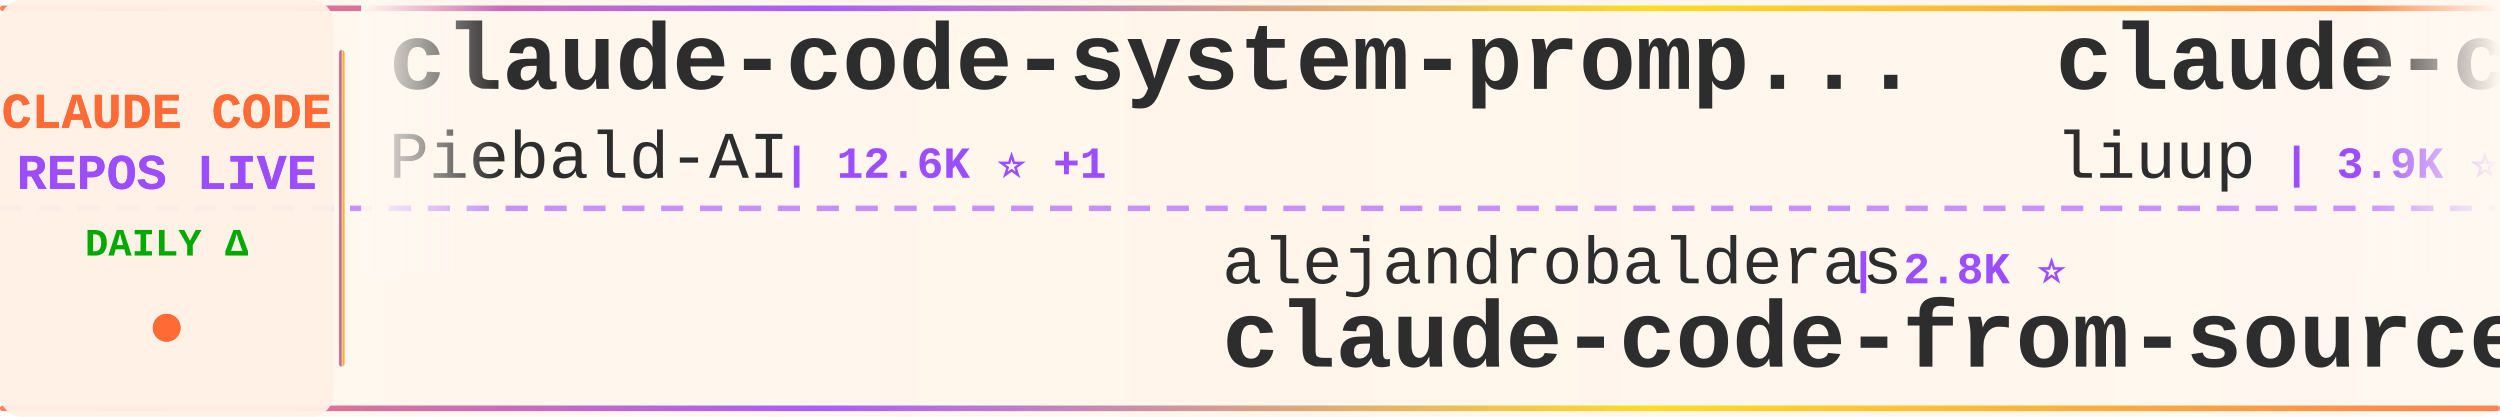
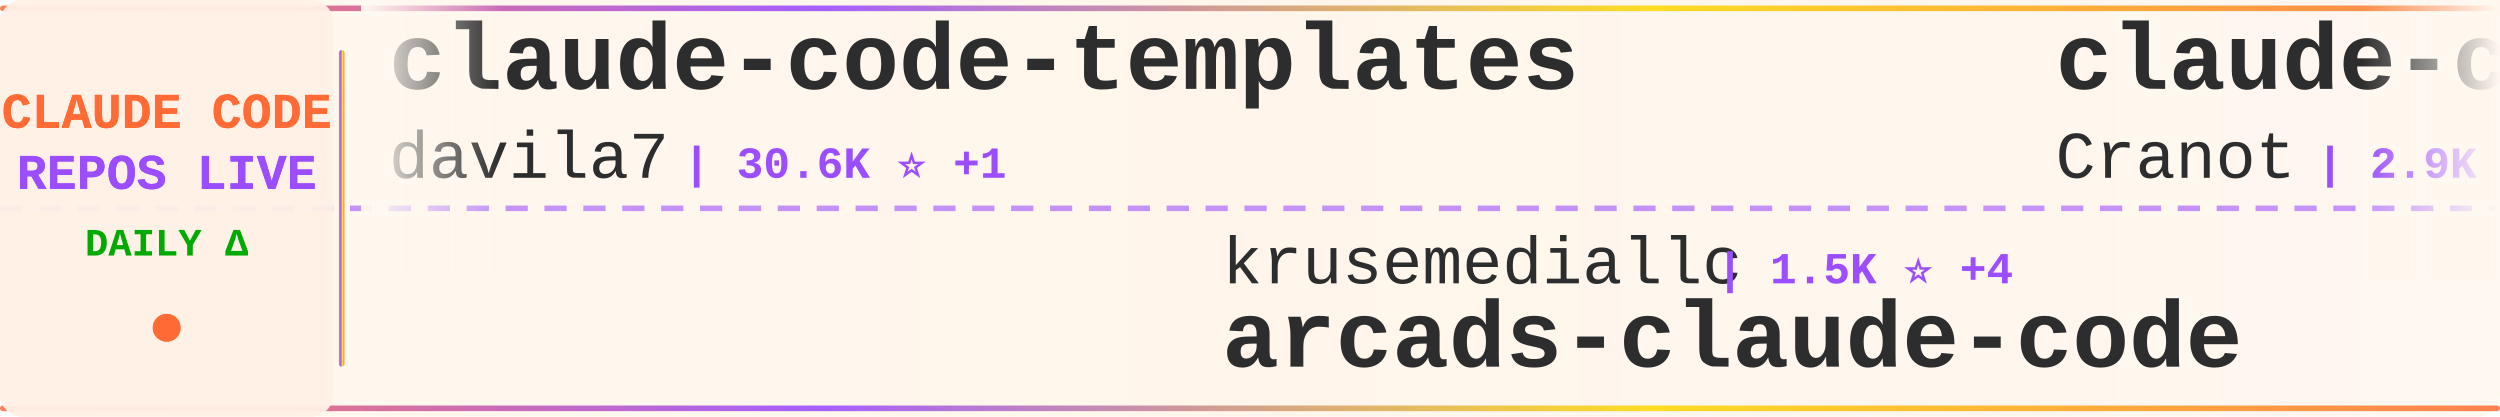
<svg xmlns="http://www.w3.org/2000/svg" width="900" height="150">
  <defs>
    <linearGradient id="tickerBg" x1="0%" y1="0%" x2="100%" y2="0%">
      <stop offset="0%" style="stop-color:#fff8f0;stop-opacity:0.98" />
      <stop offset="50%" style="stop-color:#fff5eb;stop-opacity:1" />
      <stop offset="100%" style="stop-color:#fff8f0;stop-opacity:0.98" />
    </linearGradient>
    <linearGradient id="borderGrad" x1="0%" y1="0%" x2="100%" y2="0%">
      <stop offset="0%" style="stop-color:#FF6B35;stop-opacity:0.85">
        <animate attributeName="stop-opacity" values="0.85;1;0.85" dur="2s" repeatCount="indefinite" />
      </stop>
      <stop offset="33%" style="stop-color:#9C4EFF;stop-opacity:0.9">
        <animate attributeName="stop-opacity" values="0.9;1;0.9" dur="2.2s" repeatCount="indefinite" />
      </stop>
      <stop offset="66%" style="stop-color:#FFD700;stop-opacity:0.85">
        <animate attributeName="stop-opacity" values="0.85;1;0.85" dur="1.8s" repeatCount="indefinite" />
      </stop>
      <stop offset="100%" style="stop-color:#FF6B35;stop-opacity:0.85">
        <animate attributeName="stop-opacity" values="0.85;1;0.85" dur="2s" repeatCount="indefinite" />
      </stop>
    </linearGradient>
    <filter id="textGlow">
      <feGaussianBlur stdDeviation="0.15" result="coloredBlur" />
      <feMerge>
        <feMergeNode in="coloredBlur" />
        <feMergeNode in="SourceGraphic" />
      </feMerge>
    </filter>
    <filter id="metricGlow">
      <feGaussianBlur stdDeviation="0.2" result="coloredBlur" />
      <feMerge>
        <feMergeNode in="coloredBlur" />
        <feMergeNode in="SourceGraphic" />
      </feMerge>
    </filter>
    <linearGradient id="leftFade" x1="0%" y1="0%" x2="100%" y2="0%">
      <stop offset="0%" style="stop-color:#fff8f0;stop-opacity:1" />
      <stop offset="100%" style="stop-color:#fff8f0;stop-opacity:0" />
    </linearGradient>
    <linearGradient id="rightFade" x1="0%" y1="0%" x2="100%" y2="0%">
      <stop offset="0%" style="stop-color:#fff8f0;stop-opacity:0" />
      <stop offset="100%" style="stop-color:#fff8f0;stop-opacity:1" />
    </linearGradient>
  </defs>
  <rect width="900" height="150" fill="url(#tickerBg)" rx="8" />
  <rect x="0" y="2" width="900" height="2" fill="url(#borderGrad)" rx="1" />
  <rect x="0" y="146" width="900" height="2" fill="url(#borderGrad)" rx="1" />
  <line x1="0" y1="75" x2="900" y2="75" stroke="#9C4EFF" stroke-width="2" stroke-dasharray="8 6" opacity="0.6" />
  <rect x="0" y="0" width="120" height="150" fill="#fff0e6" opacity="0.95" rx="8" />
  <text x="60" y="46" font-family="'Courier New', monospace" font-size="18" font-weight="bold" fill="#FF6B35" text-anchor="middle" filter="url(#textGlow)">
    CLAUDE CODE
  </text>
  <text x="60" y="68" font-family="'Courier New', monospace" font-size="18" font-weight="bold" fill="#9C4EFF" text-anchor="middle" filter="url(#textGlow)">
    REPOS LIVE
  </text>
  <text x="60" y="92" font-family="'Courier New', monospace" font-size="14" font-weight="bold" fill="#00aa00" text-anchor="middle">
    DAILY Δ
  </text>
  <circle cx="60" cy="118" r="5" fill="#FF6B35" filter="url(#metricGlow)">
    <animate attributeName="r" values="4;6;4" dur="1.5s" repeatCount="indefinite" />
    <animate attributeName="opacity" values="0.6;1;0.6" dur="1.5s" repeatCount="indefinite" />
  </circle>
  <rect x="122" y="18" width="2" height="114" fill="url(#borderGrad)" rx="1" />
  <clipPath id="tickerClip">
    <rect x="130" y="0" width="770" height="150" />
  </clipPath>
  <g clip-path="url(#tickerClip)">
    <g id="tickerItems">
      <animateTransform attributeName="transform" attributeType="XML" type="translate" from="0 0" to="-3000 0" dur="54s" repeatCount="indefinite" />
      <g transform="translate(0, 0)">
-         <text x="140" y="32" font-family="'Courier New', monospace" font-size="34" font-weight="bold" fill="#2d2d2d">claude-code-system-promp...</text>
-         <text x="140" y="64" font-family="'Courier New', monospace" font-size="24" font-weight="normal" fill="#2d2d2d" opacity="1.0">Piebald-AI</text>
-         <text x="282" y="64" font-family="'Courier New', monospace" font-size="16" font-weight="bold" fill="#9C4EFF"> | 12.6K ⭐ +1</text>
+         <text x="140" y="32" font-family="'Courier New', monospace" font-size="34" font-weight="bold" fill="#2d2d2d">claude-code-templates</text>
+         <text x="140" y="64" font-family="'Courier New', monospace" font-size="24" font-weight="normal" fill="#2d2d2d" opacity="1.0">davila7</text>
+         <text x="246" y="64" font-family="'Courier New', monospace" font-size="16" font-weight="bold" fill="#9C4EFF"> | 30.6K ⭐ +1</text>
      </g>
      <g transform="translate(300, 0)">
-         <text x="140" y="102" font-family="'Courier New', monospace" font-size="24" font-weight="normal" fill="#2d2d2d" opacity="1.0">alejandrobalderas</text>
-         <text x="366" y="102" font-family="'Courier New', monospace" font-size="16" font-weight="bold" fill="#9C4EFF"> | 2.8K ⭐</text>
-         <text x="140" y="132" font-family="'Courier New', monospace" font-size="34" font-weight="bold" fill="#2d2d2d">claude-code-from-source</text>
+         <text x="140" y="102" font-family="'Courier New', monospace" font-size="24" font-weight="normal" fill="#2d2d2d" opacity="1.0">krusemediallc</text>
+         <text x="318" y="102" font-family="'Courier New', monospace" font-size="16" font-weight="bold" fill="#9C4EFF"> | 1.5K ⭐ +4</text>
+         <text x="140" y="132" font-family="'Courier New', monospace" font-size="34" font-weight="bold" fill="#2d2d2d">arcads-claude-code</text>
      </g>
      <g transform="translate(600, 0)">
-         <text x="140" y="32" font-family="'Courier New', monospace" font-size="34" font-weight="bold" fill="#2d2d2d">claude-code-analysis</text>
-         <text x="140" y="64" font-family="'Courier New', monospace" font-size="24" font-weight="normal" fill="#2d2d2d" opacity="1.0">liuup</text>
-         <text x="222" y="64" font-family="'Courier New', monospace" font-size="16" font-weight="bold" fill="#9C4EFF"> | 3.9K ⭐</text>
+         <text x="140" y="32" font-family="'Courier New', monospace" font-size="34" font-weight="bold" fill="#2d2d2d">claude-code-guide</text>
+         <text x="140" y="64" font-family="'Courier New', monospace" font-size="24" font-weight="normal" fill="#2d2d2d" opacity="1.0">Cranot</text>
+         <text x="234" y="64" font-family="'Courier New', monospace" font-size="16" font-weight="bold" fill="#9C4EFF"> | 2.9K ⭐</text>
      </g>
      <g transform="translate(900, 0)">
-         <text x="140" y="102" font-family="'Courier New', monospace" font-size="24" font-weight="normal" fill="#2d2d2d" opacity="1.0">Yuyz0112</text>
-         <text x="258" y="102" font-family="'Courier New', monospace" font-size="16" font-weight="bold" fill="#9C4EFF"> | 2.4K ⭐</text>
-         <text x="140" y="132" font-family="'Courier New', monospace" font-size="34" font-weight="bold" fill="#2d2d2d">claude-code-reverse</text>
+         <text x="140" y="102" font-family="'Courier New', monospace" font-size="24" font-weight="normal" fill="#2d2d2d" opacity="1.0">fazxes</text>
+         <text x="234" y="102" font-family="'Courier New', monospace" font-size="16" font-weight="bold" fill="#9C4EFF"> | 237 ⭐</text>
+         <text x="140" y="132" font-family="'Courier New', monospace" font-size="34" font-weight="bold" fill="#2d2d2d">Claude-code</text>
      </g>
      <g transform="translate(1200, 0)">
-         <text x="140" y="32" font-family="'Courier New', monospace" font-size="34" font-weight="bold" fill="#2d2d2d">Claude-Code-Game-Studios</text>
-         <text x="140" y="64" font-family="'Courier New', monospace" font-size="24" font-weight="normal" fill="#2d2d2d" opacity="1.0">Donchitos</text>
-         <text x="270" y="64" font-family="'Courier New', monospace" font-size="16" font-weight="bold" fill="#9C4EFF"> | 24.9K ⭐</text>
+         <text x="140" y="32" font-family="'Courier New', monospace" font-size="34" font-weight="bold" fill="#2d2d2d">sc-claude-code-files</text>
+         <text x="140" y="64" font-family="'Courier New', monospace" font-size="24" font-weight="normal" fill="#2d2d2d" opacity="1.0">https-deeplearning-ai</text>
+         <text x="414" y="64" font-family="'Courier New', monospace" font-size="16" font-weight="bold" fill="#9C4EFF"> | 547 ⭐ +1</text>
      </g>
      <g transform="translate(1500, 0)">
-         <text x="140" y="102" font-family="'Courier New', monospace" font-size="24" font-weight="normal" fill="#2d2d2d" opacity="1.0">simonw</text>
-         <text x="234" y="102" font-family="'Courier New', monospace" font-size="16" font-weight="bold" fill="#9C4EFF"> | 1.7K ⭐</text>
-         <text x="140" y="132" font-family="'Courier New', monospace" font-size="34" font-weight="bold" fill="#2d2d2d">claude-code-transcripts</text>
+         <text x="140" y="102" font-family="'Courier New', monospace" font-size="24" font-weight="normal" fill="#2d2d2d" opacity="1.0">edmund-io</text>
+         <text x="270" y="102" font-family="'Courier New', monospace" font-size="16" font-weight="bold" fill="#9C4EFF"> | 1.5K ⭐</text>
+         <text x="140" y="132" font-family="'Courier New', monospace" font-size="34" font-weight="bold" fill="#2d2d2d">edmunds-claude-code</text>
      </g>
      <g transform="translate(1800, 0)">
        <text x="140" y="32" font-family="'Courier New', monospace" font-size="34" font-weight="bold" fill="#2d2d2d">claude-code</text>
-         <text x="140" y="64" font-family="'Courier New', monospace" font-size="24" font-weight="normal" fill="#2d2d2d" opacity="1.0">codeaashu</text>
-         <text x="270" y="64" font-family="'Courier New', monospace" font-size="16" font-weight="bold" fill="#9C4EFF"> | 3.3K ⭐ -1</text>
+         <text x="140" y="64" font-family="'Courier New', monospace" font-size="24" font-weight="normal" fill="#2d2d2d" opacity="1.0">VineeTagarwaL-code</text>
+         <text x="378" y="64" font-family="'Courier New', monospace" font-size="16" font-weight="bold" fill="#9C4EFF"> | 274 ⭐</text>
      </g>
      <g transform="translate(2100, 0)">
-         <text x="140" y="102" font-family="'Courier New', monospace" font-size="24" font-weight="normal" fill="#2d2d2d" opacity="1.0">Maciek-roboblog</text>
-         <text x="342" y="102" font-family="'Courier New', monospace" font-size="16" font-weight="bold" fill="#9C4EFF"> | 8.7K ⭐</text>
-         <text x="140" y="132" font-family="'Courier New', monospace" font-size="34" font-weight="bold" fill="#2d2d2d">Claude-Code-Usage-Monito...</text>
+         <text x="140" y="102" font-family="'Courier New', monospace" font-size="24" font-weight="normal" fill="#2d2d2d" opacity="1.0">isboyjc</text>
+         <text x="246" y="102" font-family="'Courier New', monospace" font-size="16" font-weight="bold" fill="#9C4EFF"> | 162 ⭐</text>
+         <text x="140" y="132" font-family="'Courier New', monospace" font-size="34" font-weight="bold" fill="#2d2d2d">claude-code</text>
      </g>
      <g transform="translate(2400, 0)">
-         <text x="140" y="32" font-family="'Courier New', monospace" font-size="34" font-weight="bold" fill="#2d2d2d">system_prompts_leaks</text>
-         <text x="140" y="64" font-family="'Courier New', monospace" font-size="24" font-weight="normal" fill="#2d2d2d" opacity="1.0">asgeirtj</text>
-         <text x="258" y="64" font-family="'Courier New', monospace" font-size="16" font-weight="bold" fill="#9C4EFF"> | 64.3K ⭐ +16</text>
+         <text x="140" y="32" font-family="'Courier New', monospace" font-size="34" font-weight="bold" fill="#2d2d2d">ClaudeCodeAgents</text>
+         <text x="140" y="64" font-family="'Courier New', monospace" font-size="24" font-weight="normal" fill="#2d2d2d" opacity="1.0">darcyegb</text>
+         <text x="258" y="64" font-family="'Courier New', monospace" font-size="16" font-weight="bold" fill="#9C4EFF"> | 761 ⭐</text>
      </g>
      <g transform="translate(2700, 0)">
-         <text x="140" y="102" font-family="'Courier New', monospace" font-size="24" font-weight="normal" fill="#2d2d2d" opacity="1.0">jqueryscript</text>
-         <text x="306" y="102" font-family="'Courier New', monospace" font-size="16" font-weight="bold" fill="#9C4EFF"> | 509 ⭐</text>
-         <text x="140" y="132" font-family="'Courier New', monospace" font-size="34" font-weight="bold" fill="#2d2d2d">awesome-claude-code</text>
+         <text x="140" y="102" font-family="'Courier New', monospace" font-size="24" font-weight="normal" fill="#2d2d2d" opacity="1.0">Piebald-AI</text>
+         <text x="282" y="102" font-family="'Courier New', monospace" font-size="16" font-weight="bold" fill="#9C4EFF"> | 12.6K ⭐ +1</text>
+         <text x="140" y="132" font-family="'Courier New', monospace" font-size="34" font-weight="bold" fill="#2d2d2d">claude-code-system-promp...</text>
      </g>
      <g transform="translate(3000, 0)">
-         <text x="140" y="32" font-family="'Courier New', monospace" font-size="34" font-weight="bold" fill="#2d2d2d">claude-code-system-promp...</text>
-         <text x="140" y="64" font-family="'Courier New', monospace" font-size="24" font-weight="normal" fill="#2d2d2d" opacity="1.0">Piebald-AI</text>
-         <text x="282" y="64" font-family="'Courier New', monospace" font-size="16" font-weight="bold" fill="#9C4EFF"> | 12.6K ⭐ +1</text>
+         <text x="140" y="32" font-family="'Courier New', monospace" font-size="34" font-weight="bold" fill="#2d2d2d">claude-code-templates</text>
+         <text x="140" y="64" font-family="'Courier New', monospace" font-size="24" font-weight="normal" fill="#2d2d2d" opacity="1.0">davila7</text>
+         <text x="246" y="64" font-family="'Courier New', monospace" font-size="16" font-weight="bold" fill="#9C4EFF"> | 30.6K ⭐ +1</text>
      </g>
      <g transform="translate(3300, 0)">
-         <text x="140" y="102" font-family="'Courier New', monospace" font-size="24" font-weight="normal" fill="#2d2d2d" opacity="1.0">alejandrobalderas</text>
-         <text x="366" y="102" font-family="'Courier New', monospace" font-size="16" font-weight="bold" fill="#9C4EFF"> | 2.8K ⭐</text>
-         <text x="140" y="132" font-family="'Courier New', monospace" font-size="34" font-weight="bold" fill="#2d2d2d">claude-code-from-source</text>
+         <text x="140" y="102" font-family="'Courier New', monospace" font-size="24" font-weight="normal" fill="#2d2d2d" opacity="1.0">krusemediallc</text>
+         <text x="318" y="102" font-family="'Courier New', monospace" font-size="16" font-weight="bold" fill="#9C4EFF"> | 1.5K ⭐ +4</text>
+         <text x="140" y="132" font-family="'Courier New', monospace" font-size="34" font-weight="bold" fill="#2d2d2d">arcads-claude-code</text>
      </g>
      <g transform="translate(3600, 0)">
-         <text x="140" y="32" font-family="'Courier New', monospace" font-size="34" font-weight="bold" fill="#2d2d2d">claude-code-analysis</text>
-         <text x="140" y="64" font-family="'Courier New', monospace" font-size="24" font-weight="normal" fill="#2d2d2d" opacity="1.0">liuup</text>
-         <text x="222" y="64" font-family="'Courier New', monospace" font-size="16" font-weight="bold" fill="#9C4EFF"> | 3.9K ⭐</text>
+         <text x="140" y="32" font-family="'Courier New', monospace" font-size="34" font-weight="bold" fill="#2d2d2d">claude-code-guide</text>
+         <text x="140" y="64" font-family="'Courier New', monospace" font-size="24" font-weight="normal" fill="#2d2d2d" opacity="1.0">Cranot</text>
+         <text x="234" y="64" font-family="'Courier New', monospace" font-size="16" font-weight="bold" fill="#9C4EFF"> | 2.9K ⭐</text>
      </g>
      <g transform="translate(3900, 0)">
-         <text x="140" y="102" font-family="'Courier New', monospace" font-size="24" font-weight="normal" fill="#2d2d2d" opacity="1.0">Yuyz0112</text>
-         <text x="258" y="102" font-family="'Courier New', monospace" font-size="16" font-weight="bold" fill="#9C4EFF"> | 2.4K ⭐</text>
-         <text x="140" y="132" font-family="'Courier New', monospace" font-size="34" font-weight="bold" fill="#2d2d2d">claude-code-reverse</text>
+         <text x="140" y="102" font-family="'Courier New', monospace" font-size="24" font-weight="normal" fill="#2d2d2d" opacity="1.0">fazxes</text>
+         <text x="234" y="102" font-family="'Courier New', monospace" font-size="16" font-weight="bold" fill="#9C4EFF"> | 237 ⭐</text>
+         <text x="140" y="132" font-family="'Courier New', monospace" font-size="34" font-weight="bold" fill="#2d2d2d">Claude-code</text>
      </g>
    </g>
  </g>
  <rect x="130" y="0" width="50" height="100" fill="url(#leftFade)" />
  <rect x="850" y="0" width="50" height="100" fill="url(#rightFade)" />
</svg>
